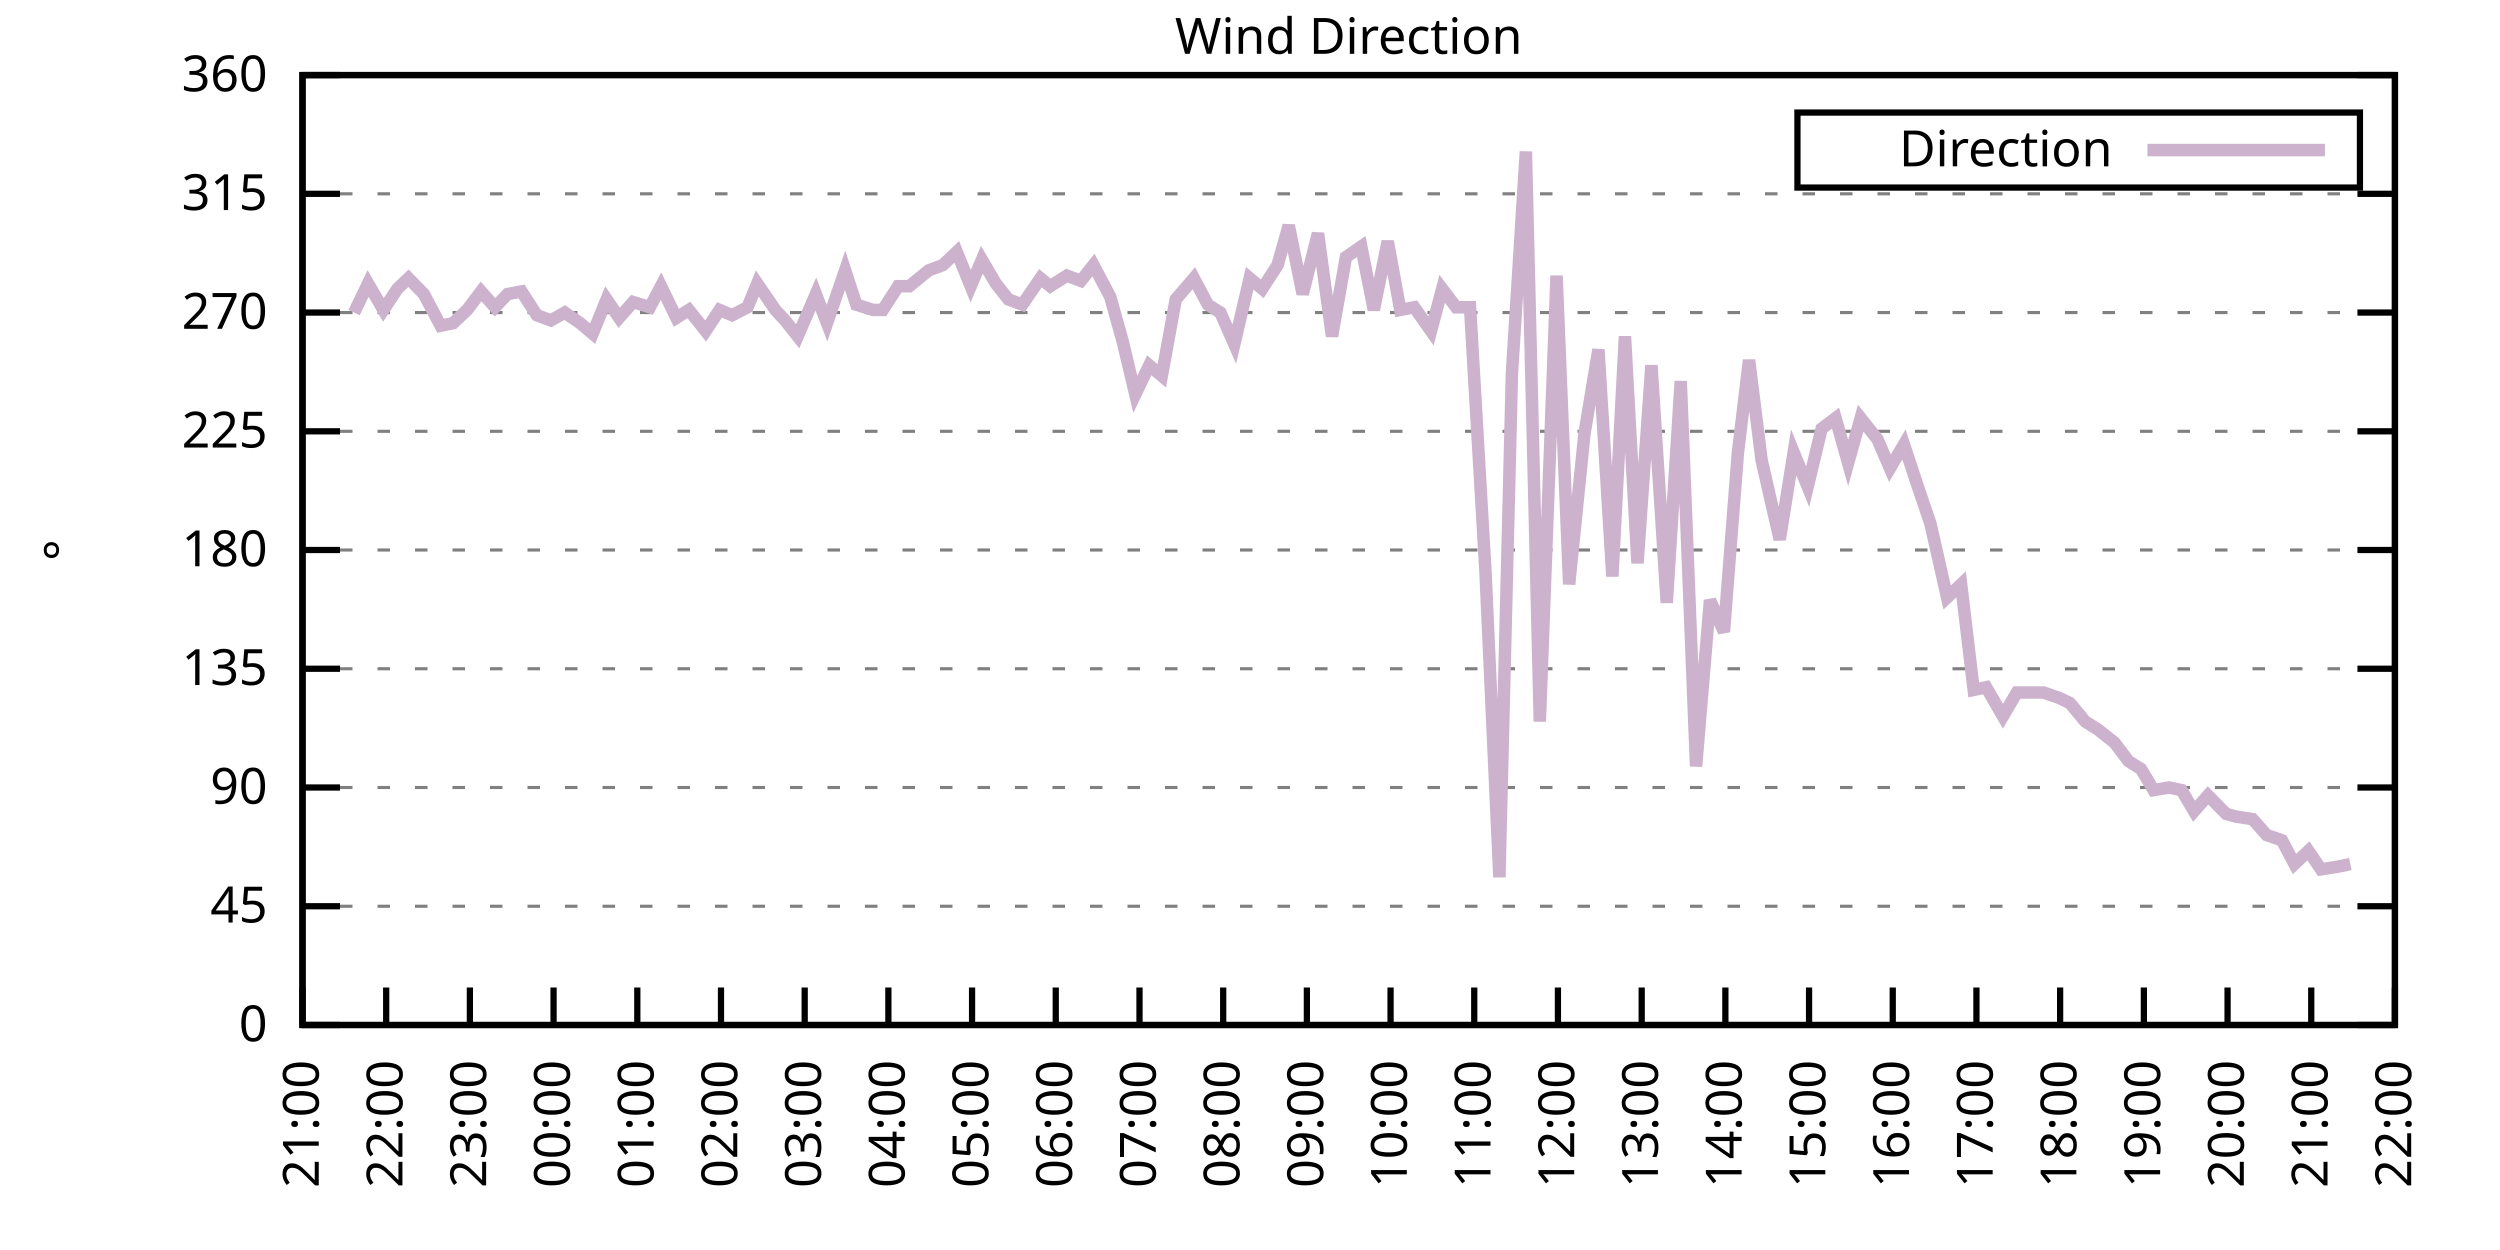
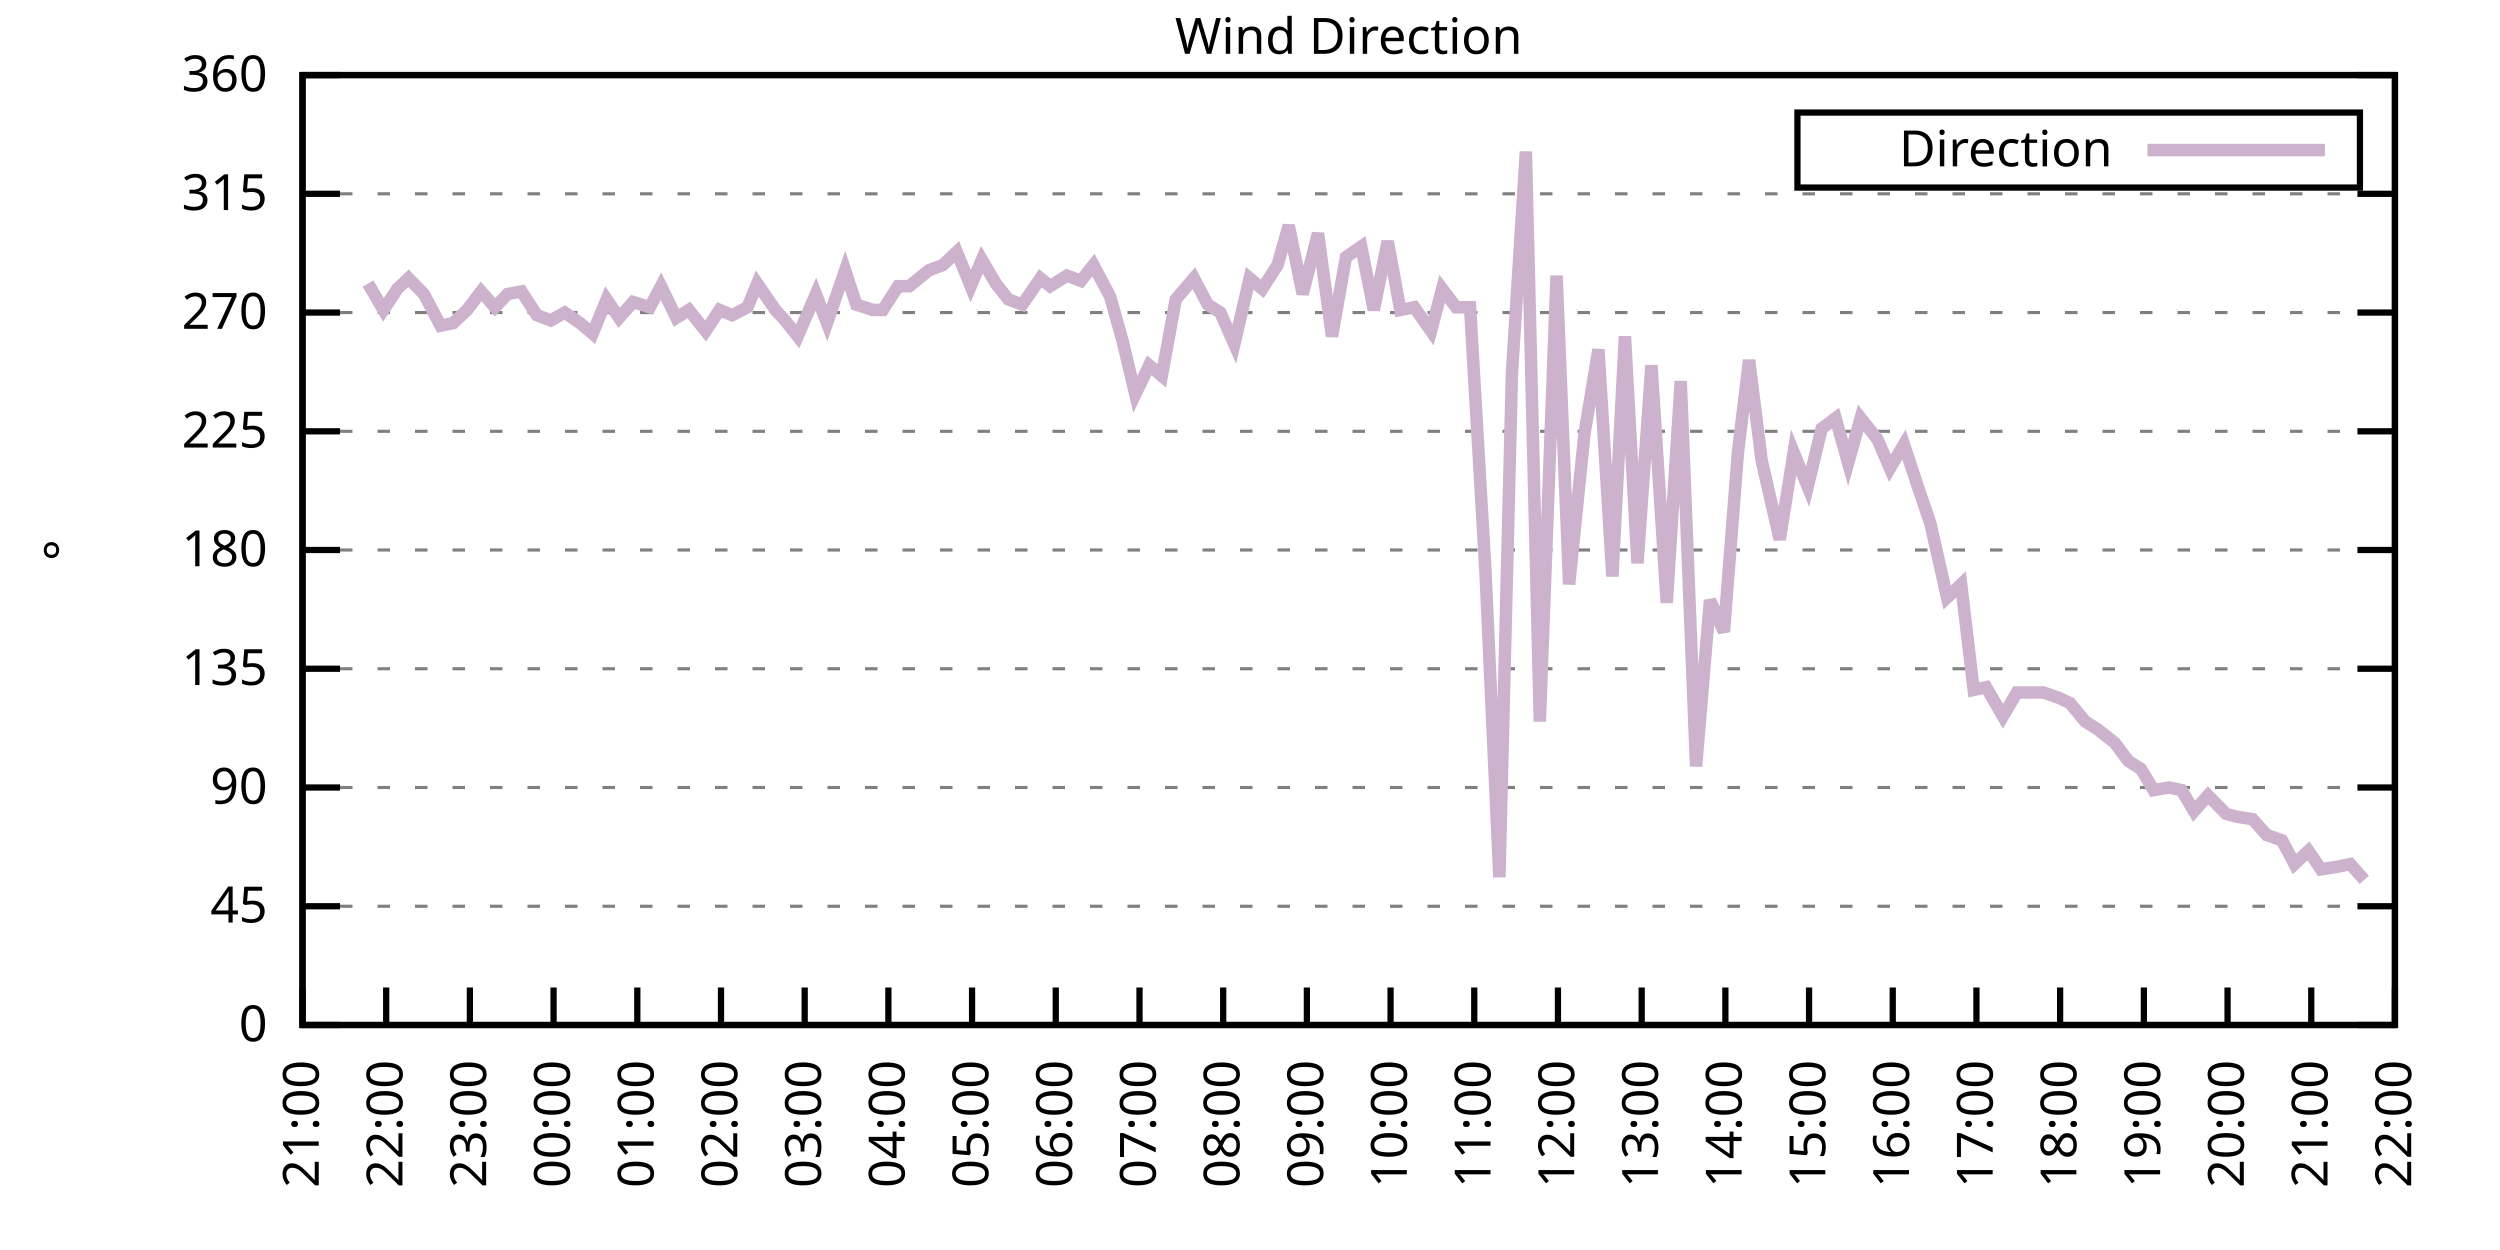
<svg xmlns="http://www.w3.org/2000/svg" xmlns:xlink="http://www.w3.org/1999/xlink" width="400" height="200" viewBox="0 0 400 200">
  <g id="gnuplot_canvas">
    <rect x="0" y="0" width="400" height="200" fill="none" />
    <defs>
      <circle id="gpDot" r="0.5" stroke-width="0.5" stroke="currentColor" />
      <path id="gpPt0" stroke-width="0.333" stroke="currentColor" d="M-1,0 h2 M0,-1 v2" />
      <path id="gpPt1" stroke-width="0.333" stroke="currentColor" d="M-1,-1 L1,1 M1,-1 L-1,1" />
      <path id="gpPt2" stroke-width="0.333" stroke="currentColor" d="M-1,0 L1,0 M0,-1 L0,1 M-1,-1 L1,1 M-1,1 L1,-1" />
      <rect id="gpPt3" stroke-width="0.333" stroke="currentColor" x="-1" y="-1" width="2" height="2" />
      <rect id="gpPt4" stroke-width="0.333" stroke="currentColor" fill="currentColor" x="-1" y="-1" width="2" height="2" />
      <circle id="gpPt5" stroke-width="0.333" stroke="currentColor" cx="0" cy="0" r="1" />
      <use xlink:href="#gpPt5" id="gpPt6" fill="currentColor" stroke="none" />
      <path id="gpPt7" stroke-width="0.333" stroke="currentColor" d="M0,-1.33 L-1.33,0.67 L1.33,0.67 z" />
      <use xlink:href="#gpPt7" id="gpPt8" fill="currentColor" stroke="none" />
      <use xlink:href="#gpPt7" id="gpPt9" stroke="currentColor" transform="rotate(180)" />
      <use xlink:href="#gpPt9" id="gpPt10" fill="currentColor" stroke="none" />
      <use xlink:href="#gpPt3" id="gpPt11" stroke="currentColor" transform="rotate(45)" />
      <use xlink:href="#gpPt11" id="gpPt12" fill="currentColor" stroke="none" />
      <path id="gpPt13" stroke-width="0.333" stroke="currentColor" d="M0,1.330 L1.265,0.411 L0.782,-1.067 L-0.782,-1.076 L-1.265,0.411 z" />
      <use xlink:href="#gpPt13" id="gpPt14" fill="currentColor" stroke="none" />
      <filter id="textbox" filterUnits="objectBoundingBox" x="0" y="0" height="1" width="1">
        <feFlood flood-color="white" flood-opacity="1" result="bgnd" />
        <feComposite in="SourceGraphic" in2="bgnd" operator="atop" />
      </filter>
      <filter id="greybox" filterUnits="objectBoundingBox" x="0" y="0" height="1" width="1">
        <feFlood flood-color="lightgrey" flood-opacity="1" result="grey" />
        <feComposite in="SourceGraphic" in2="grey" operator="atop" />
      </filter>
    </defs>
    <g fill="none" color="white" stroke="currentColor" stroke-width="1.00" stroke-linecap="butt" stroke-linejoin="miter">
</g>
    <g fill="none" color="black" stroke="currentColor" stroke-width="1.00" stroke-linecap="butt" stroke-linejoin="miter">
      <g stroke="none" shape-rendering="crispEdges">
        <polygon fill="rgb(255, 255, 255)" points="48.40,164.00 383.18,164.00 383.18,12.02 48.40,12.02 " />
      </g>
    </g>
    <g fill="none" color="black" stroke="currentColor" stroke-width="1.00" stroke-linecap="butt" stroke-linejoin="miter">
</g>
    <g fill="none" color="black" stroke="black" stroke-width="0.50" stroke-linecap="butt" stroke-linejoin="miter">
</g>
    <g fill="none" color="gray" stroke="currentColor" stroke-width="0.50" stroke-linecap="butt" stroke-linejoin="miter">
      <path stroke="gray" stroke-dasharray="2,4" class="gridline" d="M48.40,164.00 L383.19,164.00  " />
    </g>
    <g fill="none" color="gray" stroke="gray" stroke-width="1.00" stroke-linecap="butt" stroke-linejoin="miter">
</g>
    <g fill="none" color="black" stroke="currentColor" stroke-width="1.00" stroke-linecap="butt" stroke-linejoin="miter">
      <path stroke="black" d="M48.40,164.00 L54.40,164.00 M383.19,164.00 L377.19,164.00  " />
      <g transform="translate(42.80,166.60)" stroke="none" fill="black" font-family="Sans" font-size="8.00" text-anchor="end">
        <text>
          <tspan font-family="Sans"> 0</tspan>
        </text>
      </g>
    </g>
    <g fill="none" color="black" stroke="currentColor" stroke-width="1.00" stroke-linecap="butt" stroke-linejoin="miter">
</g>
    <g fill="none" color="black" stroke="black" stroke-width="0.50" stroke-linecap="butt" stroke-linejoin="miter">
</g>
    <g fill="none" color="gray" stroke="currentColor" stroke-width="0.50" stroke-linecap="butt" stroke-linejoin="miter">
      <path stroke="gray" stroke-dasharray="2,4" class="gridline" d="M48.40,145.00 L383.19,145.00  " />
    </g>
    <g fill="none" color="gray" stroke="gray" stroke-width="1.00" stroke-linecap="butt" stroke-linejoin="miter">
</g>
    <g fill="none" color="black" stroke="currentColor" stroke-width="1.00" stroke-linecap="butt" stroke-linejoin="miter">
      <path stroke="black" d="M48.40,145.00 L54.40,145.00 M383.19,145.00 L377.19,145.00  " />
      <g transform="translate(42.80,147.60)" stroke="none" fill="black" font-family="Sans" font-size="8.00" text-anchor="end">
        <text>
          <tspan font-family="Sans"> 45</tspan>
        </text>
      </g>
    </g>
    <g fill="none" color="black" stroke="currentColor" stroke-width="1.00" stroke-linecap="butt" stroke-linejoin="miter">
</g>
    <g fill="none" color="black" stroke="black" stroke-width="0.50" stroke-linecap="butt" stroke-linejoin="miter">
</g>
    <g fill="none" color="gray" stroke="currentColor" stroke-width="0.50" stroke-linecap="butt" stroke-linejoin="miter">
      <path stroke="gray" stroke-dasharray="2,4" class="gridline" d="M48.40,126.00 L383.19,126.00  " />
    </g>
    <g fill="none" color="gray" stroke="gray" stroke-width="1.00" stroke-linecap="butt" stroke-linejoin="miter">
</g>
    <g fill="none" color="black" stroke="currentColor" stroke-width="1.00" stroke-linecap="butt" stroke-linejoin="miter">
      <path stroke="black" d="M48.40,126.00 L54.40,126.00 M383.19,126.00 L377.19,126.00  " />
      <g transform="translate(42.80,128.60)" stroke="none" fill="black" font-family="Sans" font-size="8.00" text-anchor="end">
        <text>
          <tspan font-family="Sans"> 90</tspan>
        </text>
      </g>
    </g>
    <g fill="none" color="black" stroke="currentColor" stroke-width="1.00" stroke-linecap="butt" stroke-linejoin="miter">
</g>
    <g fill="none" color="black" stroke="black" stroke-width="0.50" stroke-linecap="butt" stroke-linejoin="miter">
</g>
    <g fill="none" color="gray" stroke="currentColor" stroke-width="0.50" stroke-linecap="butt" stroke-linejoin="miter">
      <path stroke="gray" stroke-dasharray="2,4" class="gridline" d="M48.40,107.00 L383.19,107.00  " />
    </g>
    <g fill="none" color="gray" stroke="gray" stroke-width="1.00" stroke-linecap="butt" stroke-linejoin="miter">
</g>
    <g fill="none" color="black" stroke="currentColor" stroke-width="1.00" stroke-linecap="butt" stroke-linejoin="miter">
      <path stroke="black" d="M48.40,107.00 L54.40,107.00 M383.19,107.00 L377.19,107.00  " />
      <g transform="translate(42.80,109.60)" stroke="none" fill="black" font-family="Sans" font-size="8.00" text-anchor="end">
        <text>
          <tspan font-family="Sans"> 135</tspan>
        </text>
      </g>
    </g>
    <g fill="none" color="black" stroke="currentColor" stroke-width="1.00" stroke-linecap="butt" stroke-linejoin="miter">
</g>
    <g fill="none" color="black" stroke="black" stroke-width="0.50" stroke-linecap="butt" stroke-linejoin="miter">
</g>
    <g fill="none" color="gray" stroke="currentColor" stroke-width="0.50" stroke-linecap="butt" stroke-linejoin="miter">
      <path stroke="gray" stroke-dasharray="2,4" class="gridline" d="M48.40,88.00 L383.19,88.00  " />
    </g>
    <g fill="none" color="gray" stroke="gray" stroke-width="1.00" stroke-linecap="butt" stroke-linejoin="miter">
</g>
    <g fill="none" color="black" stroke="currentColor" stroke-width="1.00" stroke-linecap="butt" stroke-linejoin="miter">
      <path stroke="black" d="M48.40,88.00 L54.40,88.00 M383.19,88.00 L377.19,88.00  " />
      <g transform="translate(42.80,90.60)" stroke="none" fill="black" font-family="Sans" font-size="8.00" text-anchor="end">
        <text>
          <tspan font-family="Sans"> 180</tspan>
        </text>
      </g>
    </g>
    <g fill="none" color="black" stroke="currentColor" stroke-width="1.00" stroke-linecap="butt" stroke-linejoin="miter">
</g>
    <g fill="none" color="black" stroke="black" stroke-width="0.50" stroke-linecap="butt" stroke-linejoin="miter">
</g>
    <g fill="none" color="gray" stroke="currentColor" stroke-width="0.50" stroke-linecap="butt" stroke-linejoin="miter">
      <path stroke="gray" stroke-dasharray="2,4" class="gridline" d="M48.40,69.01 L383.19,69.01  " />
    </g>
    <g fill="none" color="gray" stroke="gray" stroke-width="1.00" stroke-linecap="butt" stroke-linejoin="miter">
</g>
    <g fill="none" color="black" stroke="currentColor" stroke-width="1.00" stroke-linecap="butt" stroke-linejoin="miter">
      <path stroke="black" d="M48.40,69.01 L54.40,69.01 M383.19,69.01 L377.19,69.01  " />
      <g transform="translate(42.80,71.61)" stroke="none" fill="black" font-family="Sans" font-size="8.00" text-anchor="end">
        <text>
          <tspan font-family="Sans"> 225</tspan>
        </text>
      </g>
    </g>
    <g fill="none" color="black" stroke="currentColor" stroke-width="1.00" stroke-linecap="butt" stroke-linejoin="miter">
</g>
    <g fill="none" color="black" stroke="black" stroke-width="0.50" stroke-linecap="butt" stroke-linejoin="miter">
</g>
    <g fill="none" color="gray" stroke="currentColor" stroke-width="0.50" stroke-linecap="butt" stroke-linejoin="miter">
      <path stroke="gray" stroke-dasharray="2,4" class="gridline" d="M48.40,50.01 L383.19,50.01  " />
    </g>
    <g fill="none" color="gray" stroke="gray" stroke-width="1.00" stroke-linecap="butt" stroke-linejoin="miter">
</g>
    <g fill="none" color="black" stroke="currentColor" stroke-width="1.00" stroke-linecap="butt" stroke-linejoin="miter">
      <path stroke="black" d="M48.40,50.01 L54.40,50.01 M383.19,50.01 L377.19,50.01  " />
      <g transform="translate(42.80,52.61)" stroke="none" fill="black" font-family="Sans" font-size="8.00" text-anchor="end">
        <text>
          <tspan font-family="Sans"> 270</tspan>
        </text>
      </g>
    </g>
    <g fill="none" color="black" stroke="currentColor" stroke-width="1.00" stroke-linecap="butt" stroke-linejoin="miter">
</g>
    <g fill="none" color="black" stroke="black" stroke-width="0.50" stroke-linecap="butt" stroke-linejoin="miter">
</g>
    <g fill="none" color="gray" stroke="currentColor" stroke-width="0.50" stroke-linecap="butt" stroke-linejoin="miter">
      <path stroke="gray" stroke-dasharray="2,4" class="gridline" d="M48.40,31.01 L383.19,31.01  " />
    </g>
    <g fill="none" color="gray" stroke="gray" stroke-width="1.00" stroke-linecap="butt" stroke-linejoin="miter">
</g>
    <g fill="none" color="black" stroke="currentColor" stroke-width="1.00" stroke-linecap="butt" stroke-linejoin="miter">
      <path stroke="black" d="M48.40,31.01 L54.40,31.01 M383.19,31.01 L377.19,31.01  " />
      <g transform="translate(42.80,33.61)" stroke="none" fill="black" font-family="Sans" font-size="8.00" text-anchor="end">
        <text>
          <tspan font-family="Sans"> 315</tspan>
        </text>
      </g>
    </g>
    <g fill="none" color="black" stroke="currentColor" stroke-width="1.00" stroke-linecap="butt" stroke-linejoin="miter">
</g>
    <g fill="none" color="black" stroke="black" stroke-width="0.50" stroke-linecap="butt" stroke-linejoin="miter">
</g>
    <g fill="none" color="gray" stroke="currentColor" stroke-width="0.50" stroke-linecap="butt" stroke-linejoin="miter">
      <path stroke="gray" stroke-dasharray="2,4" class="gridline" d="M48.40,12.01 L383.19,12.01  " />
    </g>
    <g fill="none" color="gray" stroke="gray" stroke-width="1.00" stroke-linecap="butt" stroke-linejoin="miter">
</g>
    <g fill="none" color="black" stroke="currentColor" stroke-width="1.00" stroke-linecap="butt" stroke-linejoin="miter">
      <path stroke="black" d="M48.40,12.01 L54.40,12.01 M383.19,12.01 L377.19,12.01  " />
      <g transform="translate(42.80,14.61)" stroke="none" fill="black" font-family="Sans" font-size="8.00" text-anchor="end">
        <text>
          <tspan font-family="Sans"> 360</tspan>
        </text>
      </g>
    </g>
    <g fill="none" color="black" stroke="currentColor" stroke-width="1.00" stroke-linecap="butt" stroke-linejoin="miter">
      <path stroke="black" d="M48.40,164.00 L48.40,158.00  " />
      <g transform="translate(51.00,169.60) rotate(270.00)" stroke="none" fill="black" font-family="Sans" font-size="8.00" text-anchor="end">
        <text>
          <tspan font-family="Sans">21:00</tspan>
        </text>
      </g>
    </g>
    <g fill="none" color="black" stroke="currentColor" stroke-width="1.00" stroke-linecap="butt" stroke-linejoin="miter">
      <path stroke="black" d="M61.79,164.00 L61.79,158.00  " />
      <g transform="translate(64.39,169.60) rotate(270.00)" stroke="none" fill="black" font-family="Sans" font-size="8.00" text-anchor="end">
        <text>
          <tspan font-family="Sans">22:00</tspan>
        </text>
      </g>
    </g>
    <g fill="none" color="black" stroke="currentColor" stroke-width="1.00" stroke-linecap="butt" stroke-linejoin="miter">
      <path stroke="black" d="M75.18,164.00 L75.18,158.00  " />
      <g transform="translate(77.78,169.60) rotate(270.00)" stroke="none" fill="black" font-family="Sans" font-size="8.00" text-anchor="end">
        <text>
          <tspan font-family="Sans">23:00</tspan>
        </text>
      </g>
    </g>
    <g fill="none" color="black" stroke="currentColor" stroke-width="1.00" stroke-linecap="butt" stroke-linejoin="miter">
      <path stroke="black" d="M88.57,164.00 L88.57,158.00  " />
      <g transform="translate(91.17,169.60) rotate(270.00)" stroke="none" fill="black" font-family="Sans" font-size="8.00" text-anchor="end">
        <text>
          <tspan font-family="Sans">00:00</tspan>
        </text>
      </g>
    </g>
    <g fill="none" color="black" stroke="currentColor" stroke-width="1.00" stroke-linecap="butt" stroke-linejoin="miter">
      <path stroke="black" d="M101.97,164.00 L101.97,158.00  " />
      <g transform="translate(104.57,169.60) rotate(270.00)" stroke="none" fill="black" font-family="Sans" font-size="8.00" text-anchor="end">
        <text>
          <tspan font-family="Sans">01:00</tspan>
        </text>
      </g>
    </g>
    <g fill="none" color="black" stroke="currentColor" stroke-width="1.00" stroke-linecap="butt" stroke-linejoin="miter">
      <path stroke="black" d="M115.36,164.00 L115.36,158.00  " />
      <g transform="translate(117.96,169.60) rotate(270.00)" stroke="none" fill="black" font-family="Sans" font-size="8.00" text-anchor="end">
        <text>
          <tspan font-family="Sans">02:00</tspan>
        </text>
      </g>
    </g>
    <g fill="none" color="black" stroke="currentColor" stroke-width="1.00" stroke-linecap="butt" stroke-linejoin="miter">
      <path stroke="black" d="M128.75,164.00 L128.75,158.00  " />
      <g transform="translate(131.35,169.60) rotate(270.00)" stroke="none" fill="black" font-family="Sans" font-size="8.00" text-anchor="end">
        <text>
          <tspan font-family="Sans">03:00</tspan>
        </text>
      </g>
    </g>
    <g fill="none" color="black" stroke="currentColor" stroke-width="1.00" stroke-linecap="butt" stroke-linejoin="miter">
      <path stroke="black" d="M142.14,164.00 L142.14,158.00  " />
      <g transform="translate(144.74,169.60) rotate(270.00)" stroke="none" fill="black" font-family="Sans" font-size="8.00" text-anchor="end">
        <text>
          <tspan font-family="Sans">04:00</tspan>
        </text>
      </g>
    </g>
    <g fill="none" color="black" stroke="currentColor" stroke-width="1.00" stroke-linecap="butt" stroke-linejoin="miter">
      <path stroke="black" d="M155.53,164.00 L155.53,158.00  " />
      <g transform="translate(158.13,169.60) rotate(270.00)" stroke="none" fill="black" font-family="Sans" font-size="8.00" text-anchor="end">
        <text>
          <tspan font-family="Sans">05:00</tspan>
        </text>
      </g>
    </g>
    <g fill="none" color="black" stroke="currentColor" stroke-width="1.00" stroke-linecap="butt" stroke-linejoin="miter">
      <path stroke="black" d="M168.92,164.00 L168.92,158.00  " />
      <g transform="translate(171.52,169.60) rotate(270.00)" stroke="none" fill="black" font-family="Sans" font-size="8.00" text-anchor="end">
        <text>
          <tspan font-family="Sans">06:00</tspan>
        </text>
      </g>
    </g>
    <g fill="none" color="black" stroke="currentColor" stroke-width="1.00" stroke-linecap="butt" stroke-linejoin="miter">
      <path stroke="black" d="M182.32,164.00 L182.32,158.00  " />
      <g transform="translate(184.92,169.60) rotate(270.00)" stroke="none" fill="black" font-family="Sans" font-size="8.00" text-anchor="end">
        <text>
          <tspan font-family="Sans">07:00</tspan>
        </text>
      </g>
    </g>
    <g fill="none" color="black" stroke="currentColor" stroke-width="1.00" stroke-linecap="butt" stroke-linejoin="miter">
      <path stroke="black" d="M195.71,164.00 L195.71,158.00  " />
      <g transform="translate(198.31,169.60) rotate(270.00)" stroke="none" fill="black" font-family="Sans" font-size="8.00" text-anchor="end">
        <text>
          <tspan font-family="Sans">08:00</tspan>
        </text>
      </g>
    </g>
    <g fill="none" color="black" stroke="currentColor" stroke-width="1.00" stroke-linecap="butt" stroke-linejoin="miter">
      <path stroke="black" d="M209.10,164.00 L209.10,158.00  " />
      <g transform="translate(211.70,169.60) rotate(270.00)" stroke="none" fill="black" font-family="Sans" font-size="8.00" text-anchor="end">
        <text>
          <tspan font-family="Sans">09:00</tspan>
        </text>
      </g>
    </g>
    <g fill="none" color="black" stroke="currentColor" stroke-width="1.00" stroke-linecap="butt" stroke-linejoin="miter">
      <path stroke="black" d="M222.49,164.00 L222.49,158.00  " />
      <g transform="translate(225.09,169.60) rotate(270.00)" stroke="none" fill="black" font-family="Sans" font-size="8.00" text-anchor="end">
        <text>
          <tspan font-family="Sans">10:00</tspan>
        </text>
      </g>
    </g>
    <g fill="none" color="black" stroke="currentColor" stroke-width="1.00" stroke-linecap="butt" stroke-linejoin="miter">
      <path stroke="black" d="M235.88,164.00 L235.88,158.00  " />
      <g transform="translate(238.48,169.60) rotate(270.00)" stroke="none" fill="black" font-family="Sans" font-size="8.00" text-anchor="end">
        <text>
          <tspan font-family="Sans">11:00</tspan>
        </text>
      </g>
    </g>
    <g fill="none" color="black" stroke="currentColor" stroke-width="1.00" stroke-linecap="butt" stroke-linejoin="miter">
      <path stroke="black" d="M249.27,164.00 L249.27,158.00  " />
      <g transform="translate(251.87,169.60) rotate(270.00)" stroke="none" fill="black" font-family="Sans" font-size="8.00" text-anchor="end">
        <text>
          <tspan font-family="Sans">12:00</tspan>
        </text>
      </g>
    </g>
    <g fill="none" color="black" stroke="currentColor" stroke-width="1.00" stroke-linecap="butt" stroke-linejoin="miter">
      <path stroke="black" d="M262.67,164.00 L262.67,158.00  " />
      <g transform="translate(265.27,169.60) rotate(270.00)" stroke="none" fill="black" font-family="Sans" font-size="8.00" text-anchor="end">
        <text>
          <tspan font-family="Sans">13:00</tspan>
        </text>
      </g>
    </g>
    <g fill="none" color="black" stroke="currentColor" stroke-width="1.00" stroke-linecap="butt" stroke-linejoin="miter">
      <path stroke="black" d="M276.06,164.00 L276.06,158.00  " />
      <g transform="translate(278.66,169.60) rotate(270.00)" stroke="none" fill="black" font-family="Sans" font-size="8.00" text-anchor="end">
        <text>
          <tspan font-family="Sans">14:00</tspan>
        </text>
      </g>
    </g>
    <g fill="none" color="black" stroke="currentColor" stroke-width="1.00" stroke-linecap="butt" stroke-linejoin="miter">
      <path stroke="black" d="M289.45,164.00 L289.45,158.00  " />
      <g transform="translate(292.05,169.60) rotate(270.00)" stroke="none" fill="black" font-family="Sans" font-size="8.00" text-anchor="end">
        <text>
          <tspan font-family="Sans">15:00</tspan>
        </text>
      </g>
    </g>
    <g fill="none" color="black" stroke="currentColor" stroke-width="1.00" stroke-linecap="butt" stroke-linejoin="miter">
      <path stroke="black" d="M302.84,164.00 L302.84,158.00  " />
      <g transform="translate(305.44,169.60) rotate(270.00)" stroke="none" fill="black" font-family="Sans" font-size="8.00" text-anchor="end">
        <text>
          <tspan font-family="Sans">16:00</tspan>
        </text>
      </g>
    </g>
    <g fill="none" color="black" stroke="currentColor" stroke-width="1.00" stroke-linecap="butt" stroke-linejoin="miter">
      <path stroke="black" d="M316.23,164.00 L316.23,158.00  " />
      <g transform="translate(318.83,169.60) rotate(270.00)" stroke="none" fill="black" font-family="Sans" font-size="8.00" text-anchor="end">
        <text>
          <tspan font-family="Sans">17:00</tspan>
        </text>
      </g>
    </g>
    <g fill="none" color="black" stroke="currentColor" stroke-width="1.00" stroke-linecap="butt" stroke-linejoin="miter">
      <path stroke="black" d="M329.62,164.00 L329.62,158.00  " />
      <g transform="translate(332.22,169.60) rotate(270.00)" stroke="none" fill="black" font-family="Sans" font-size="8.00" text-anchor="end">
        <text>
          <tspan font-family="Sans">18:00</tspan>
        </text>
      </g>
    </g>
    <g fill="none" color="black" stroke="currentColor" stroke-width="1.00" stroke-linecap="butt" stroke-linejoin="miter">
      <path stroke="black" d="M343.02,164.00 L343.02,158.00  " />
      <g transform="translate(345.62,169.60) rotate(270.00)" stroke="none" fill="black" font-family="Sans" font-size="8.00" text-anchor="end">
        <text>
          <tspan font-family="Sans">19:00</tspan>
        </text>
      </g>
    </g>
    <g fill="none" color="black" stroke="currentColor" stroke-width="1.00" stroke-linecap="butt" stroke-linejoin="miter">
      <path stroke="black" d="M356.41,164.00 L356.41,158.00  " />
      <g transform="translate(359.01,169.60) rotate(270.00)" stroke="none" fill="black" font-family="Sans" font-size="8.00" text-anchor="end">
        <text>
          <tspan font-family="Sans">20:00</tspan>
        </text>
      </g>
    </g>
    <g fill="none" color="black" stroke="currentColor" stroke-width="1.00" stroke-linecap="butt" stroke-linejoin="miter">
      <path stroke="black" d="M369.80,164.00 L369.80,158.00  " />
      <g transform="translate(372.40,169.60) rotate(270.00)" stroke="none" fill="black" font-family="Sans" font-size="8.00" text-anchor="end">
        <text>
          <tspan font-family="Sans">21:00</tspan>
        </text>
      </g>
    </g>
    <g fill="none" color="black" stroke="currentColor" stroke-width="1.00" stroke-linecap="butt" stroke-linejoin="miter">
      <path stroke="black" d="M383.19,164.00 L383.19,158.00  " />
      <g transform="translate(385.79,169.60) rotate(270.00)" stroke="none" fill="black" font-family="Sans" font-size="8.00" text-anchor="end">
        <text>
          <tspan font-family="Sans">22:00</tspan>
        </text>
      </g>
    </g>
    <g fill="none" color="black" stroke="currentColor" stroke-width="1.00" stroke-linecap="butt" stroke-linejoin="miter">
</g>
    <g fill="none" color="black" stroke="currentColor" stroke-width="1.00" stroke-linecap="butt" stroke-linejoin="miter">
      <path stroke="black" d="M48.40,12.01 L48.40,164.00 L383.19,164.00 L383.19,12.01 L48.40,12.01 Z  " />
    </g>
    <g fill="none" color="black" stroke="currentColor" stroke-width="1.00" stroke-linecap="butt" stroke-linejoin="miter">
</g>
    <g fill="none" color="black" stroke="currentColor" stroke-width="1.00" stroke-linecap="butt" stroke-linejoin="miter">
      <path stroke="black" d="M287.59,30.01 L287.59,18.01 L377.59,18.01 L377.59,30.01 L287.59,30.01 Z  " />
    </g>
    <g id="Wind_direction_plot_1">
      <g fill="none" color="white" stroke="black" stroke-width="2.00" stroke-linecap="butt" stroke-linejoin="miter">
</g>
      <g fill="none" color="black" stroke="currentColor" stroke-width="2.00" stroke-linecap="butt" stroke-linejoin="miter">
        <g transform="translate(337.99,26.61)" stroke="none" fill="black" font-family="Sans" font-size="8.00" text-anchor="end">
          <text>
            <tspan font-family="Sans">Direction</tspan>
          </text>
        </g>
      </g>
      <g fill="none" color="black" stroke="currentColor" stroke-width="2.00" stroke-linecap="butt" stroke-linejoin="miter">
-         <path stroke="rgb(204, 178, 204)" d="M343.59,24.01 L371.99,24.01 M56.66,50.01 L58.89,45.36 L61.35,49.59 L63.58,46.21 L65.36,44.52 L67.82,47.05   L70.50,52.12 L72.50,51.70 L74.74,49.59 L76.97,46.63 L79.20,49.16 L81.21,47.05 L83.44,46.63 L85.90,50.43   L88.13,51.27 L90.36,50.01 L92.82,51.70 L94.82,53.39 L97.06,47.90 L99.06,50.85 L101.30,48.32 L103.98,49.16   L105.76,45.79 L108.22,50.85 L110.22,49.59 L112.90,52.96 L115.13,49.59 L117.14,50.43 L119.60,49.16 L121.16,45.36   L124.06,49.59 L125.62,51.27 L127.63,53.81 L130.54,47.05 L132.32,51.70 L135.22,43.25 L137.01,48.74 L139.69,49.59   L141.25,49.59 L143.70,45.79 L145.49,45.79 L148.61,43.25 L150.85,42.41 L153.08,40.30 L155.31,45.79 L157.10,41.56   L159.33,45.36 L161.34,47.90 L163.57,48.74 L166.47,44.52 L168.03,45.79 L170.71,44.10 L172.94,44.94 L174.95,42.41   L177.63,47.47 L179.64,54.65 L181.65,63.10 L183.88,58.45 L185.89,60.14 L188.12,47.90 L191.02,44.52 L193.25,48.74   L195.26,50.01 L197.49,55.07 L199.95,44.52 L201.96,46.21 L204.41,42.41 L206.20,36.08 L208.43,47.05 L210.88,37.34   L213.12,53.81 L215.35,41.14 L217.80,39.45 L219.81,49.59 L222.04,38.61 L224.05,49.59 L226.29,49.16 L228.96,52.96   L230.75,46.21 L232.98,49.16 L235.21,49.16 L237.67,91.38 L239.90,140.36 L241.91,59.72 L244.14,24.25 L246.37,115.45   L249.05,44.10 L251.06,93.49 L253.51,69.43 L255.75,55.92 L257.98,92.23 L259.99,53.81 L262.00,90.12 L264.23,58.45   L266.68,96.45 L268.92,60.98 L271.37,122.62 L273.60,96.03 L275.83,101.09 L278.07,72.38 L279.85,57.61 L281.86,73.65   L284.76,86.32 L286.99,72.38 L289.23,77.87 L291.46,68.58 L293.69,66.90 L295.70,74.07 L297.71,66.90 L300.39,70.27   L302.39,74.92 L304.63,71.12 L306.86,77.87 L308.87,83.78 L311.54,95.60 L313.78,93.49 L315.79,110.38 L317.79,109.96   L320.47,114.60 L322.70,110.80 L324.94,110.80 L326.95,110.80 L329.40,111.65 L331.19,112.49 L333.64,115.45 L335.65,116.71   L338.33,118.83 L340.56,121.78 L342.57,123.05 L344.58,126.42 L347.03,126.00 L349.04,126.42 L351.05,129.80 L353.28,127.27   L356.18,130.22 L357.75,130.65 L360.42,131.07 L362.66,133.60 L365.11,134.45 L367.12,138.25 L369.35,136.14 L371.36,139.09   L374.04,138.67 L376.05,138.25  " />
+         <path stroke="rgb(204, 178, 204)" d="M343.59,24.01 L371.99,24.01 M58.89,45.36 L61.35,49.59 L63.58,46.21 L65.36,44.52 L67.82,47.05 L70.50,52.12   L72.50,51.70 L74.74,49.59 L76.97,46.63 L79.20,49.16 L81.21,47.05 L83.44,46.63 L85.90,50.43 L88.13,51.27   L90.36,50.01 L92.82,51.70 L94.82,53.39 L97.06,47.90 L99.06,50.85 L101.30,48.32 L103.98,49.16 L105.76,45.79   L108.22,50.85 L110.22,49.59 L112.90,52.96 L115.13,49.59 L117.14,50.43 L119.60,49.16 L121.16,45.36 L124.06,49.59   L125.62,51.27 L127.63,53.81 L130.54,47.05 L132.32,51.70 L135.22,43.25 L137.01,48.74 L139.69,49.59 L141.25,49.59   L143.70,45.79 L145.49,45.79 L148.61,43.25 L150.85,42.41 L153.08,40.30 L155.31,45.79 L157.10,41.56 L159.33,45.36   L161.34,47.90 L163.57,48.74 L166.47,44.52 L168.03,45.79 L170.71,44.10 L172.94,44.94 L174.95,42.41 L177.63,47.47   L179.64,54.65 L181.65,63.10 L183.88,58.45 L185.89,60.14 L188.12,47.90 L191.02,44.52 L193.25,48.74 L195.26,50.01   L197.49,55.07 L199.95,44.52 L201.96,46.21 L204.41,42.41 L206.20,36.08 L208.43,47.05 L210.88,37.34 L213.12,53.81   L215.35,41.14 L217.80,39.45 L219.81,49.59 L222.04,38.61 L224.05,49.59 L226.29,49.16 L228.96,52.96 L230.75,46.21   L232.98,49.16 L235.21,49.16 L237.67,91.38 L239.90,140.36 L241.91,59.72 L244.14,24.25 L246.37,115.45 L249.05,44.10   L251.06,93.49 L253.51,69.43 L255.75,55.92 L257.98,92.23 L259.99,53.81 L262.00,90.12 L264.23,58.45 L266.68,96.45   L268.92,60.98 L271.37,122.62 L273.60,96.03 L275.83,101.09 L278.07,72.38 L279.85,57.61 L281.86,73.65 L284.76,86.32   L286.99,72.38 L289.23,77.87 L291.46,68.58 L293.69,66.90 L295.70,74.07 L297.71,66.90 L300.39,70.27 L302.39,74.92   L304.63,71.12 L306.86,77.87 L308.87,83.78 L311.54,95.60 L313.78,93.49 L315.79,110.38 L317.79,109.96 L320.47,114.60   L322.70,110.80 L324.94,110.80 L326.95,110.80 L329.40,111.65 L331.19,112.49 L333.64,115.45 L335.65,116.71 L338.33,118.83   L340.56,121.78 L342.57,123.05 L344.58,126.42 L347.03,126.00 L349.04,126.42 L351.05,129.80 L353.28,127.27 L356.18,130.22   L357.75,130.65 L360.42,131.07 L362.66,133.60 L365.11,134.45 L367.12,138.25 L369.35,136.14 L371.36,139.09 L374.04,138.67   L376.05,138.25 L378.28,140.78  " />
      </g>
    </g>
    <g fill="none" color="black" stroke="currentColor" stroke-width="2.00" stroke-linecap="butt" stroke-linejoin="miter">
</g>
    <g fill="none" color="black" stroke="black" stroke-width="1.00" stroke-linecap="butt" stroke-linejoin="miter">
</g>
    <g fill="none" color="black" stroke="currentColor" stroke-width="1.00" stroke-linecap="butt" stroke-linejoin="miter">
      <path stroke="black" d="M48.40,12.01 L48.40,164.00 L383.19,164.00 L383.19,12.01 L48.40,12.01 Z  " />
      <g transform="translate(12.80,88.01) rotate(270.00)" stroke="none" fill="black" font-family="Sans" font-size="8.00" text-anchor="middle">
        <text>
          <tspan font-family="Sans">°</tspan>
        </text>
      </g>
    </g>
    <g fill="none" color="black" stroke="currentColor" stroke-width="1.00" stroke-linecap="butt" stroke-linejoin="miter">
</g>
    <g fill="none" color="black" stroke="currentColor" stroke-width="1.00" stroke-linecap="butt" stroke-linejoin="miter">
      <g transform="translate(215.79,8.61)" stroke="none" fill="black" font-family="Sans" font-size="8.00" text-anchor="middle">
        <text>
          <tspan font-family="Sans">Wind Direction</tspan>
        </text>
      </g>
    </g>
    <g fill="none" color="black" stroke="currentColor" stroke-width="1.00" stroke-linecap="butt" stroke-linejoin="miter">
</g>
  </g>
</svg>
